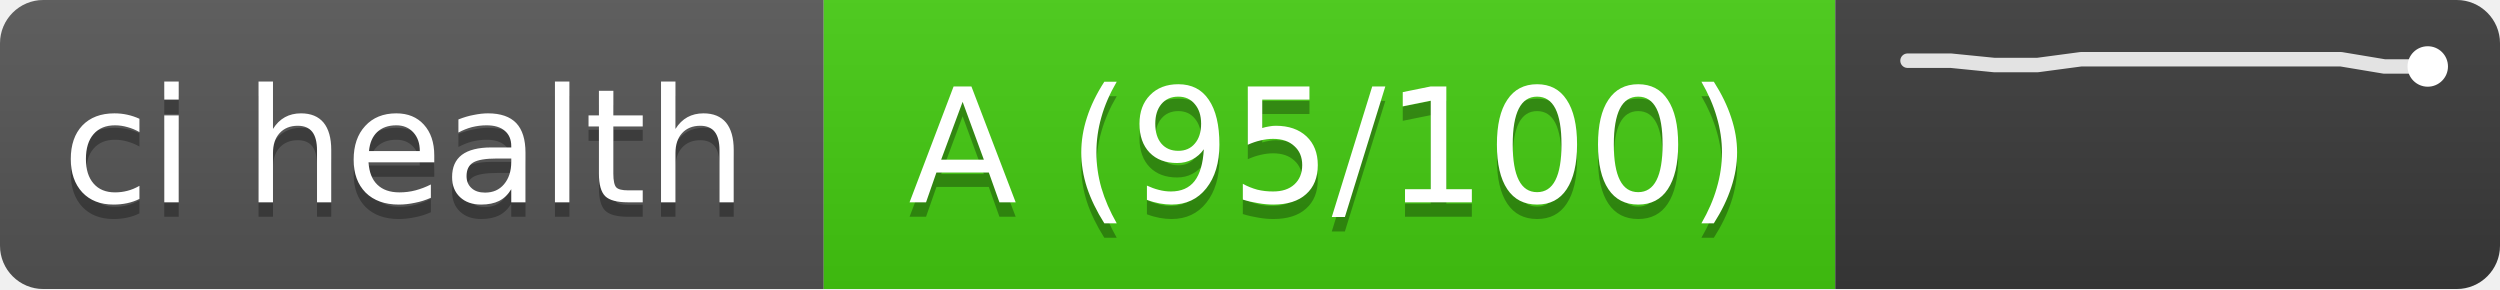
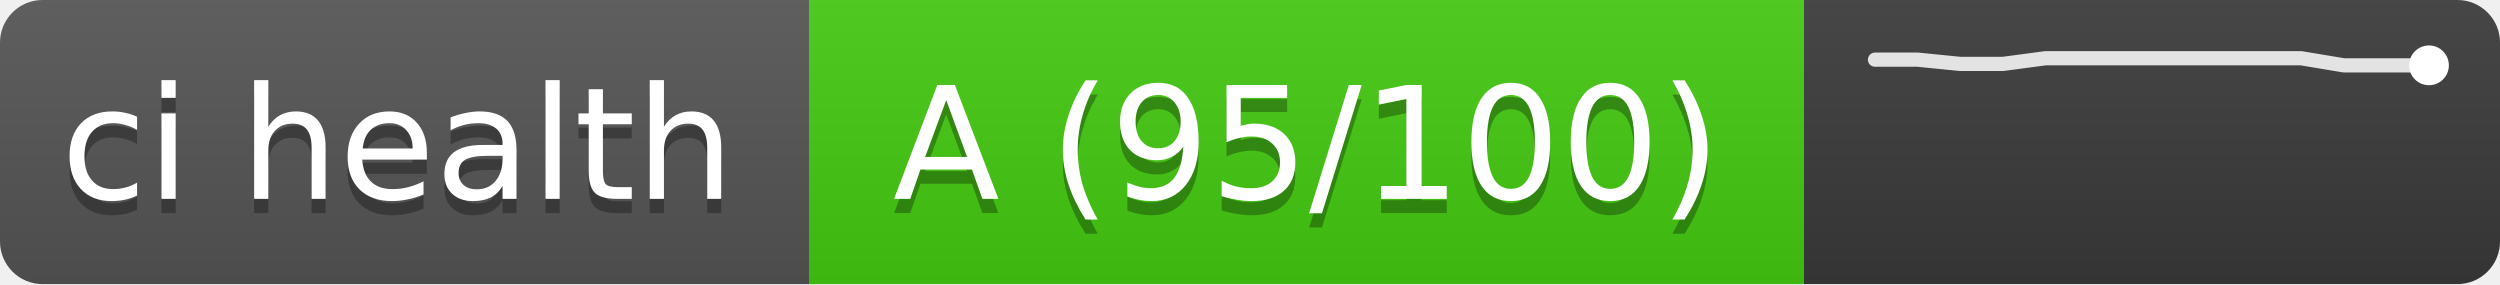
- <svg xmlns="http://www.w3.org/2000/svg" width="173" height="20" role="img" aria-label="ci health: A (95/100), trend of last 13 runs">
+ <svg xmlns="http://www.w3.org/2000/svg" width="176" height="20" role="img" aria-label="ci health: A (95/100), trend of last 14 runs">
  <linearGradient id="s" x2="0" y2="100%">
    <stop offset="0" stop-color="#bbb" stop-opacity=".1" />
    <stop offset="1" stop-opacity=".1" />
  </linearGradient>
  <clipPath id="r">
-     <rect width="173" height="20" rx="3" fill="#fff" />
+     <rect width="176" height="20" rx="3" fill="#fff" />
  </clipPath>
  <g clip-path="url(#r)">
    <rect width="57" height="20" fill="#555" />
    <rect x="57" width="70" height="20" fill="#4c1" />
-     <rect x="127" width="46" height="20" fill="#3a3a3a" />
-     <rect width="173" height="20" fill="url(#s)" />
+     <rect x="127" width="49" height="20" fill="#3a3a3a" />
+     <rect width="176" height="20" fill="url(#s)" />
  </g>
  <g fill="#fff" text-anchor="middle" font-family="Verdana,DejaVu Sans,sans-serif" font-size="11">
    <text x="28" y="15" fill="#010101" fill-opacity=".3" textLength="47">ci health</text>
    <text x="28" y="14" textLength="47">ci health</text>
    <text x="92" y="15" fill="#010101" fill-opacity=".3" textLength="60">A (95/100)</text>
    <text x="92" y="14" textLength="60">A (95/100)</text>
  </g>
  <g stroke="#fff" stroke-opacity=".85" fill="none" stroke-width="1">
-     <polyline points="132,4.2 135,4.2 138,4.5 141,4.5 144,4.1 147,4.1 150,4.1 153,4.1 156,4.1 159,4.1 162,4.1 165,4.6 168,4.6" stroke-linejoin="round" stroke-linecap="round" />
-     <circle cx="168" cy="4.6" r="1.4" fill="#fff" stroke="none" />
+     <polyline points="132,4.2 135,4.2 138,4.5 141,4.5 144,4.1 147,4.1 150,4.1 153,4.1 156,4.1 159,4.1 162,4.1 165,4.6 168,4.6 171,4.6" stroke-linejoin="round" stroke-linecap="round" />
+     <circle cx="171" cy="4.6" r="1.4" fill="#fff" stroke="none" />
  </g>
</svg>
